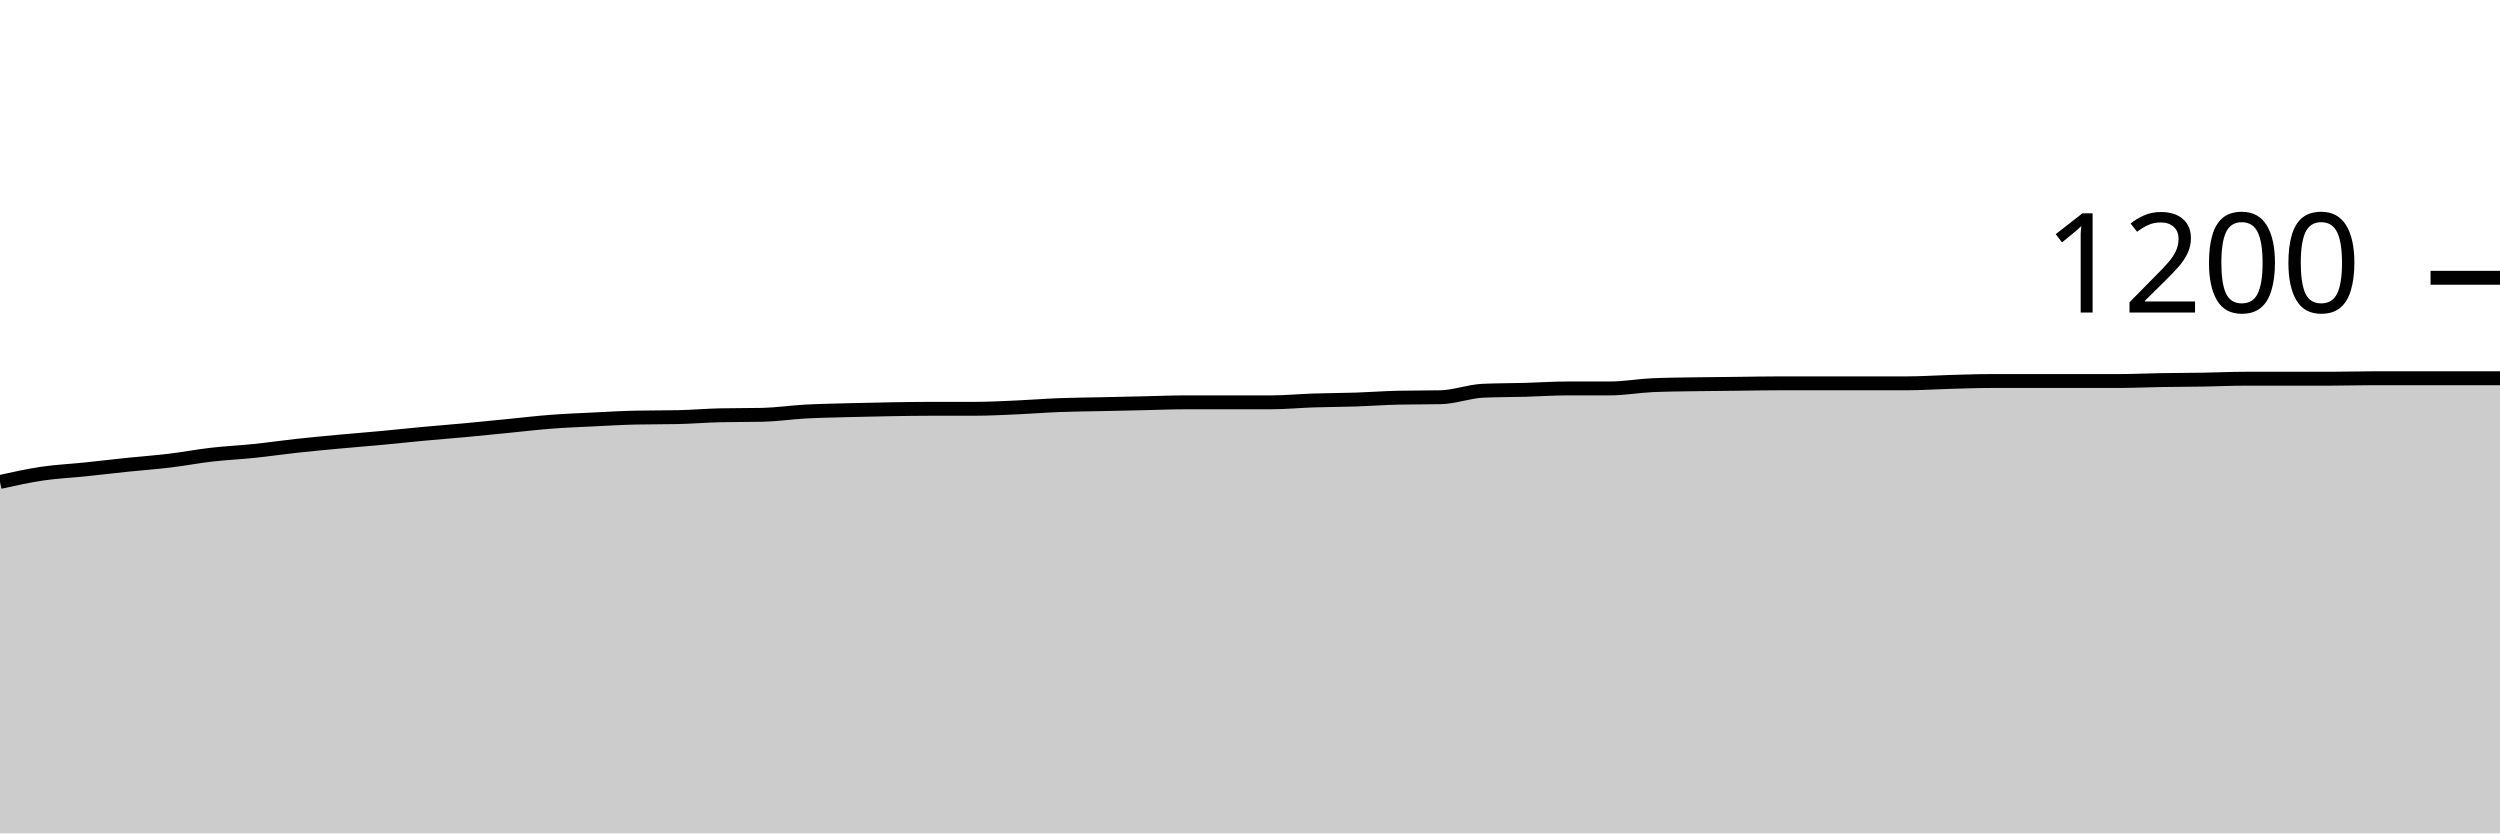
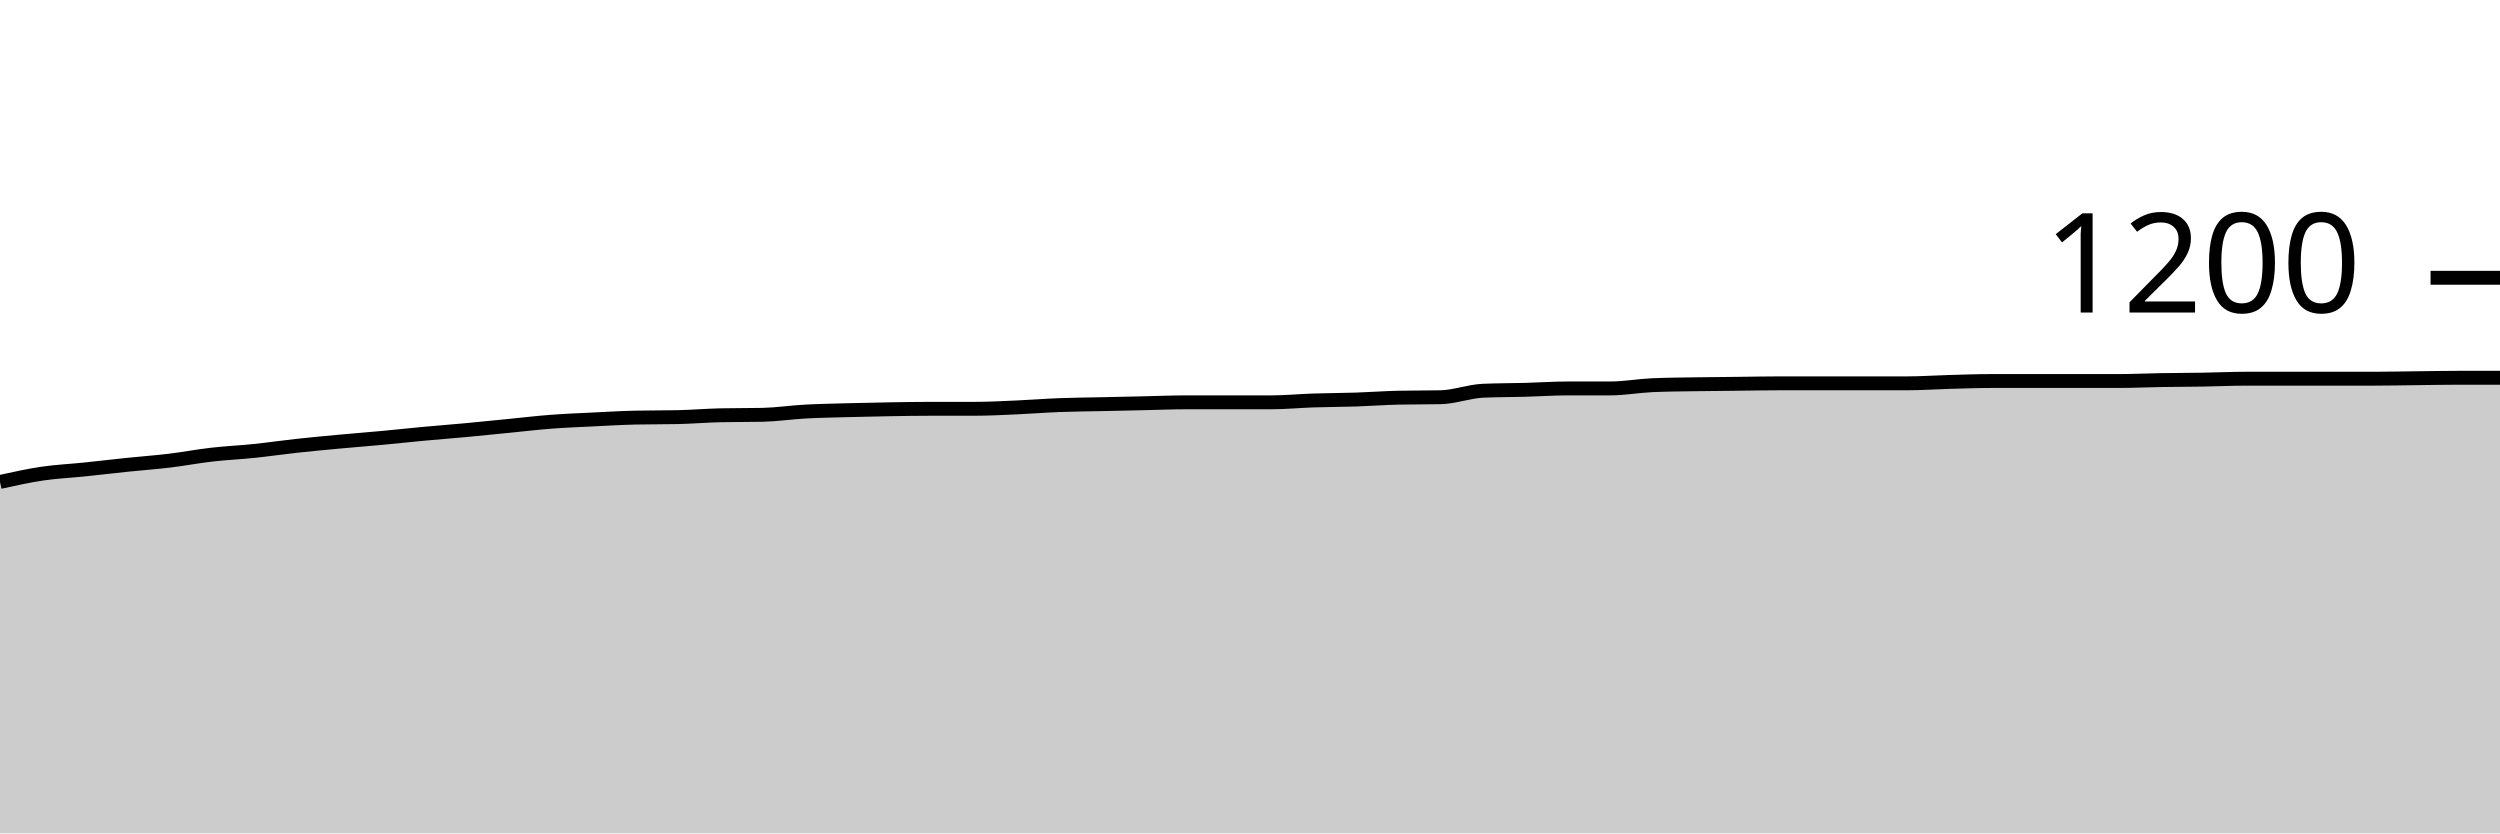
<svg xmlns="http://www.w3.org/2000/svg" viewBox="0 0 180 60">
  <g transform="translate(0,20)">
-     <path class="area" fill="rgba(0, 0, 0, 0.2)" d="M0,14.7C1.017,14.475,2.034,14.25,3.051,14.1C4.068,13.95,5.085,13.906,6.102,13.8C7.119,13.694,8.136,13.572,9.153,13.467C10.169,13.361,11.186,13.289,12.203,13.167C13.22,13.044,14.237,12.85,15.254,12.733C16.271,12.617,17.288,12.572,18.305,12.467C19.322,12.361,20.339,12.211,21.356,12.1C22.373,11.989,23.39,11.894,24.407,11.8C25.424,11.706,26.441,11.628,27.458,11.533C28.475,11.439,29.492,11.328,30.508,11.233C31.525,11.139,32.542,11.061,33.559,10.967C34.576,10.872,35.593,10.767,36.61,10.667C37.627,10.567,38.644,10.444,39.661,10.367C40.678,10.289,41.695,10.25,42.712,10.2C43.729,10.15,44.746,10.089,45.763,10.067C46.78,10.044,47.797,10.056,48.814,10.033C49.831,10.011,50.847,9.922,51.864,9.9C52.881,9.878,53.898,9.889,54.915,9.867C55.932,9.844,56.949,9.689,57.966,9.633C58.983,9.578,60,9.561,61.017,9.533C62.034,9.506,63.051,9.483,64.068,9.467C65.085,9.45,66.102,9.433,67.119,9.433C68.136,9.433,69.153,9.433,70.169,9.433C71.186,9.433,72.203,9.378,73.22,9.333C74.237,9.289,75.254,9.206,76.271,9.167C77.288,9.128,78.305,9.122,79.322,9.1C80.339,9.078,81.356,9.056,82.373,9.033C83.39,9.011,84.407,8.967,85.424,8.967C86.441,8.967,87.458,8.967,88.475,8.967C89.492,8.967,90.508,8.967,91.525,8.967C92.542,8.967,93.559,8.867,94.576,8.833C95.593,8.8,96.61,8.8,97.627,8.767C98.644,8.733,99.661,8.656,100.678,8.633C101.695,8.611,102.712,8.622,103.729,8.6C104.746,8.578,105.763,8.178,106.78,8.133C107.797,8.089,108.814,8.094,109.831,8.067C110.847,8.039,111.864,7.967,112.881,7.967C113.898,7.967,114.915,7.967,115.932,7.967C116.949,7.967,117.966,7.778,118.983,7.733C120,7.689,121.017,7.683,122.034,7.667C123.051,7.65,124.068,7.644,125.085,7.633C126.102,7.622,127.119,7.6,128.136,7.6C129.153,7.6,130.169,7.6,131.186,7.6C132.203,7.6,133.22,7.6,134.237,7.6C135.254,7.6,136.271,7.6,137.288,7.6C138.305,7.6,139.322,7.528,140.339,7.5C141.356,7.472,142.373,7.433,143.39,7.433C144.407,7.433,145.424,7.433,146.441,7.433C147.458,7.433,148.475,7.433,149.492,7.433C150.508,7.433,151.525,7.433,152.542,7.433C153.559,7.433,154.576,7.383,155.593,7.367C156.61,7.35,157.627,7.35,158.644,7.333C159.661,7.317,160.678,7.267,161.695,7.267C162.712,7.267,163.729,7.267,164.746,7.267C165.763,7.267,166.78,7.267,167.797,7.267C168.814,7.267,169.831,7.233,170.847,7.233C171.864,7.233,172.881,7.233,173.898,7.233C174.915,7.233,175.932,7.233,176.949,7.233C177.966,7.233,178.983,7.233,180,7.233L180,40C178.983,40,177.966,40,176.949,40C175.932,40,174.915,40,173.898,40C172.881,40,171.864,40,170.847,40C169.831,40,168.814,40,167.797,40C166.78,40,165.763,40,164.746,40C163.729,40,162.712,40,161.695,40C160.678,40,159.661,40,158.644,40C157.627,40,156.61,40,155.593,40C154.576,40,153.559,40,152.542,40C151.525,40,150.508,40,149.492,40C148.475,40,147.458,40,146.441,40C145.424,40,144.407,40,143.39,40C142.373,40,141.356,40,140.339,40C139.322,40,138.305,40,137.288,40C136.271,40,135.254,40,134.237,40C133.22,40,132.203,40,131.186,40C130.169,40,129.153,40,128.136,40C127.119,40,126.102,40,125.085,40C124.068,40,123.051,40,122.034,40C121.017,40,120,40,118.983,40C117.966,40,116.949,40,115.932,40C114.915,40,113.898,40,112.881,40C111.864,40,110.847,40,109.831,40C108.814,40,107.797,40,106.78,40C105.763,40,104.746,40,103.729,40C102.712,40,101.695,40,100.678,40C99.661,40,98.644,40,97.627,40C96.61,40,95.593,40,94.576,40C93.559,40,92.542,40,91.525,40C90.508,40,89.492,40,88.475,40C87.458,40,86.441,40,85.424,40C84.407,40,83.39,40,82.373,40C81.356,40,80.339,40,79.322,40C78.305,40,77.288,40,76.271,40C75.254,40,74.237,40,73.22,40C72.203,40,71.186,40,70.169,40C69.153,40,68.136,40,67.119,40C66.102,40,65.085,40,64.068,40C63.051,40,62.034,40,61.017,40C60,40,58.983,40,57.966,40C56.949,40,55.932,40,54.915,40C53.898,40,52.881,40,51.864,40C50.847,40,49.831,40,48.814,40C47.797,40,46.78,40,45.763,40C44.746,40,43.729,40,42.712,40C41.695,40,40.678,40,39.661,40C38.644,40,37.627,40,36.61,40C35.593,40,34.576,40,33.559,40C32.542,40,31.525,40,30.508,40C29.492,40,28.475,40,27.458,40C26.441,40,25.424,40,24.407,40C23.39,40,22.373,40,21.356,40C20.339,40,19.322,40,18.305,40C17.288,40,16.271,40,15.254,40C14.237,40,13.22,40,12.203,40C11.186,40,10.169,40,9.153,40C8.136,40,7.119,40,6.102,40C5.085,40,4.068,40,3.051,40C2.034,40,1.017,40,0,40Z" />
-     <path class="line" stroke="black" fill="none" d="M0,14.7C1.017,14.475,2.034,14.25,3.051,14.1C4.068,13.95,5.085,13.906,6.102,13.8C7.119,13.694,8.136,13.572,9.153,13.467C10.169,13.361,11.186,13.289,12.203,13.167C13.22,13.044,14.237,12.85,15.254,12.733C16.271,12.617,17.288,12.572,18.305,12.467C19.322,12.361,20.339,12.211,21.356,12.1C22.373,11.989,23.39,11.894,24.407,11.8C25.424,11.706,26.441,11.628,27.458,11.533C28.475,11.439,29.492,11.328,30.508,11.233C31.525,11.139,32.542,11.061,33.559,10.967C34.576,10.872,35.593,10.767,36.61,10.667C37.627,10.567,38.644,10.444,39.661,10.367C40.678,10.289,41.695,10.25,42.712,10.2C43.729,10.15,44.746,10.089,45.763,10.067C46.78,10.044,47.797,10.056,48.814,10.033C49.831,10.011,50.847,9.922,51.864,9.9C52.881,9.878,53.898,9.889,54.915,9.867C55.932,9.844,56.949,9.689,57.966,9.633C58.983,9.578,60,9.561,61.017,9.533C62.034,9.506,63.051,9.483,64.068,9.467C65.085,9.45,66.102,9.433,67.119,9.433C68.136,9.433,69.153,9.433,70.169,9.433C71.186,9.433,72.203,9.378,73.22,9.333C74.237,9.289,75.254,9.206,76.271,9.167C77.288,9.128,78.305,9.122,79.322,9.1C80.339,9.078,81.356,9.056,82.373,9.033C83.39,9.011,84.407,8.967,85.424,8.967C86.441,8.967,87.458,8.967,88.475,8.967C89.492,8.967,90.508,8.967,91.525,8.967C92.542,8.967,93.559,8.867,94.576,8.833C95.593,8.8,96.61,8.8,97.627,8.767C98.644,8.733,99.661,8.656,100.678,8.633C101.695,8.611,102.712,8.622,103.729,8.6C104.746,8.578,105.763,8.178,106.78,8.133C107.797,8.089,108.814,8.094,109.831,8.067C110.847,8.039,111.864,7.967,112.881,7.967C113.898,7.967,114.915,7.967,115.932,7.967C116.949,7.967,117.966,7.778,118.983,7.733C120,7.689,121.017,7.683,122.034,7.667C123.051,7.65,124.068,7.644,125.085,7.633C126.102,7.622,127.119,7.6,128.136,7.6C129.153,7.6,130.169,7.6,131.186,7.6C132.203,7.6,133.22,7.6,134.237,7.6C135.254,7.6,136.271,7.6,137.288,7.6C138.305,7.6,139.322,7.528,140.339,7.5C141.356,7.472,142.373,7.433,143.39,7.433C144.407,7.433,145.424,7.433,146.441,7.433C147.458,7.433,148.475,7.433,149.492,7.433C150.508,7.433,151.525,7.433,152.542,7.433C153.559,7.433,154.576,7.383,155.593,7.367C156.61,7.35,157.627,7.35,158.644,7.333C159.661,7.317,160.678,7.267,161.695,7.267C162.712,7.267,163.729,7.267,164.746,7.267C165.763,7.267,166.78,7.267,167.797,7.267C168.814,7.267,169.831,7.233,170.847,7.233C171.864,7.233,172.881,7.233,173.898,7.233C174.915,7.233,175.932,7.233,176.949,7.233C177.966,7.233,178.983,7.233,180,7.233" />
+     <path class="area" fill="rgba(0, 0, 0, 0.2)" d="M0,14.7C1.017,14.475,2.034,14.25,3.051,14.1C4.068,13.95,5.085,13.906,6.102,13.8C7.119,13.694,8.136,13.572,9.153,13.467C10.169,13.361,11.186,13.289,12.203,13.167C13.22,13.044,14.237,12.85,15.254,12.733C16.271,12.617,17.288,12.572,18.305,12.467C19.322,12.361,20.339,12.211,21.356,12.1C22.373,11.989,23.39,11.894,24.407,11.8C25.424,11.706,26.441,11.628,27.458,11.533C28.475,11.439,29.492,11.328,30.508,11.233C31.525,11.139,32.542,11.061,33.559,10.967C34.576,10.872,35.593,10.767,36.61,10.667C37.627,10.567,38.644,10.444,39.661,10.367C40.678,10.289,41.695,10.25,42.712,10.2C43.729,10.15,44.746,10.089,45.763,10.067C46.78,10.044,47.797,10.056,48.814,10.033C49.831,10.011,50.847,9.922,51.864,9.9C52.881,9.878,53.898,9.889,54.915,9.867C55.932,9.844,56.949,9.689,57.966,9.633C58.983,9.578,60,9.561,61.017,9.533C62.034,9.506,63.051,9.483,64.068,9.467C65.085,9.45,66.102,9.433,67.119,9.433C68.136,9.433,69.153,9.433,70.169,9.433C71.186,9.433,72.203,9.378,73.22,9.333C74.237,9.289,75.254,9.206,76.271,9.167C77.288,9.128,78.305,9.122,79.322,9.1C80.339,9.078,81.356,9.056,82.373,9.033C83.39,9.011,84.407,8.967,85.424,8.967C86.441,8.967,87.458,8.967,88.475,8.967C89.492,8.967,90.508,8.967,91.525,8.967C92.542,8.967,93.559,8.867,94.576,8.833C95.593,8.8,96.61,8.8,97.627,8.767C98.644,8.733,99.661,8.656,100.678,8.633C101.695,8.611,102.712,8.622,103.729,8.6C104.746,8.578,105.763,8.178,106.78,8.133C107.797,8.089,108.814,8.094,109.831,8.067C110.847,8.039,111.864,7.967,112.881,7.967C113.898,7.967,114.915,7.967,115.932,7.967C116.949,7.967,117.966,7.778,118.983,7.733C120,7.689,121.017,7.683,122.034,7.667C123.051,7.65,124.068,7.644,125.085,7.633C126.102,7.622,127.119,7.6,128.136,7.6C129.153,7.6,130.169,7.6,131.186,7.6C132.203,7.6,133.22,7.6,134.237,7.6C135.254,7.6,136.271,7.6,137.288,7.6C138.305,7.6,139.322,7.528,140.339,7.5C141.356,7.472,142.373,7.433,143.39,7.433C144.407,7.433,145.424,7.433,146.441,7.433C147.458,7.433,148.475,7.433,149.492,7.433C150.508,7.433,151.525,7.433,152.542,7.433C153.559,7.433,154.576,7.383,155.593,7.367C156.61,7.35,157.627,7.35,158.644,7.333C159.661,7.317,160.678,7.267,161.695,7.267C162.712,7.267,163.729,7.267,164.746,7.267C165.763,7.267,166.78,7.267,167.797,7.267C168.814,7.267,169.831,7.267,170.847,7.267C171.864,7.267,172.881,7.244,173.898,7.233C174.915,7.222,175.932,7.2,176.949,7.2C177.966,7.2,178.983,7.2,180,7.2L180,40C178.983,40,177.966,40,176.949,40C175.932,40,174.915,40,173.898,40C172.881,40,171.864,40,170.847,40C169.831,40,168.814,40,167.797,40C166.78,40,165.763,40,164.746,40C163.729,40,162.712,40,161.695,40C160.678,40,159.661,40,158.644,40C157.627,40,156.61,40,155.593,40C154.576,40,153.559,40,152.542,40C151.525,40,150.508,40,149.492,40C148.475,40,147.458,40,146.441,40C145.424,40,144.407,40,143.39,40C142.373,40,141.356,40,140.339,40C139.322,40,138.305,40,137.288,40C136.271,40,135.254,40,134.237,40C133.22,40,132.203,40,131.186,40C130.169,40,129.153,40,128.136,40C127.119,40,126.102,40,125.085,40C124.068,40,123.051,40,122.034,40C121.017,40,120,40,118.983,40C117.966,40,116.949,40,115.932,40C114.915,40,113.898,40,112.881,40C111.864,40,110.847,40,109.831,40C108.814,40,107.797,40,106.78,40C105.763,40,104.746,40,103.729,40C102.712,40,101.695,40,100.678,40C99.661,40,98.644,40,97.627,40C96.61,40,95.593,40,94.576,40C93.559,40,92.542,40,91.525,40C90.508,40,89.492,40,88.475,40C87.458,40,86.441,40,85.424,40C84.407,40,83.39,40,82.373,40C81.356,40,80.339,40,79.322,40C78.305,40,77.288,40,76.271,40C75.254,40,74.237,40,73.22,40C72.203,40,71.186,40,70.169,40C69.153,40,68.136,40,67.119,40C66.102,40,65.085,40,64.068,40C63.051,40,62.034,40,61.017,40C60,40,58.983,40,57.966,40C56.949,40,55.932,40,54.915,40C53.898,40,52.881,40,51.864,40C50.847,40,49.831,40,48.814,40C47.797,40,46.78,40,45.763,40C44.746,40,43.729,40,42.712,40C41.695,40,40.678,40,39.661,40C38.644,40,37.627,40,36.61,40C35.593,40,34.576,40,33.559,40C32.542,40,31.525,40,30.508,40C29.492,40,28.475,40,27.458,40C26.441,40,25.424,40,24.407,40C23.39,40,22.373,40,21.356,40C20.339,40,19.322,40,18.305,40C17.288,40,16.271,40,15.254,40C14.237,40,13.22,40,12.203,40C11.186,40,10.169,40,9.153,40C8.136,40,7.119,40,6.102,40C5.085,40,4.068,40,3.051,40C2.034,40,1.017,40,0,40Z" />
+     <path class="line" stroke="black" fill="none" d="M0,14.7C1.017,14.475,2.034,14.25,3.051,14.1C4.068,13.95,5.085,13.906,6.102,13.8C7.119,13.694,8.136,13.572,9.153,13.467C10.169,13.361,11.186,13.289,12.203,13.167C13.22,13.044,14.237,12.85,15.254,12.733C16.271,12.617,17.288,12.572,18.305,12.467C19.322,12.361,20.339,12.211,21.356,12.1C22.373,11.989,23.39,11.894,24.407,11.8C25.424,11.706,26.441,11.628,27.458,11.533C28.475,11.439,29.492,11.328,30.508,11.233C31.525,11.139,32.542,11.061,33.559,10.967C34.576,10.872,35.593,10.767,36.61,10.667C37.627,10.567,38.644,10.444,39.661,10.367C40.678,10.289,41.695,10.25,42.712,10.2C43.729,10.15,44.746,10.089,45.763,10.067C46.78,10.044,47.797,10.056,48.814,10.033C49.831,10.011,50.847,9.922,51.864,9.9C52.881,9.878,53.898,9.889,54.915,9.867C55.932,9.844,56.949,9.689,57.966,9.633C58.983,9.578,60,9.561,61.017,9.533C62.034,9.506,63.051,9.483,64.068,9.467C65.085,9.45,66.102,9.433,67.119,9.433C68.136,9.433,69.153,9.433,70.169,9.433C71.186,9.433,72.203,9.378,73.22,9.333C74.237,9.289,75.254,9.206,76.271,9.167C77.288,9.128,78.305,9.122,79.322,9.1C80.339,9.078,81.356,9.056,82.373,9.033C83.39,9.011,84.407,8.967,85.424,8.967C86.441,8.967,87.458,8.967,88.475,8.967C89.492,8.967,90.508,8.967,91.525,8.967C92.542,8.967,93.559,8.867,94.576,8.833C95.593,8.8,96.61,8.8,97.627,8.767C98.644,8.733,99.661,8.656,100.678,8.633C101.695,8.611,102.712,8.622,103.729,8.6C104.746,8.578,105.763,8.178,106.78,8.133C107.797,8.089,108.814,8.094,109.831,8.067C110.847,8.039,111.864,7.967,112.881,7.967C113.898,7.967,114.915,7.967,115.932,7.967C116.949,7.967,117.966,7.778,118.983,7.733C120,7.689,121.017,7.683,122.034,7.667C123.051,7.65,124.068,7.644,125.085,7.633C126.102,7.622,127.119,7.6,128.136,7.6C129.153,7.6,130.169,7.6,131.186,7.6C132.203,7.6,133.22,7.6,134.237,7.6C135.254,7.6,136.271,7.6,137.288,7.6C138.305,7.6,139.322,7.528,140.339,7.5C141.356,7.472,142.373,7.433,143.39,7.433C144.407,7.433,145.424,7.433,146.441,7.433C147.458,7.433,148.475,7.433,149.492,7.433C150.508,7.433,151.525,7.433,152.542,7.433C153.559,7.433,154.576,7.383,155.593,7.367C156.61,7.35,157.627,7.35,158.644,7.333C159.661,7.317,160.678,7.267,161.695,7.267C162.712,7.267,163.729,7.267,164.746,7.267C165.763,7.267,166.78,7.267,167.797,7.267C168.814,7.267,169.831,7.267,170.847,7.267C171.864,7.267,172.881,7.244,173.898,7.233C174.915,7.222,175.932,7.2,176.949,7.2C177.966,7.2,178.983,7.2,180,7.2" />
    <path class="axis-ceiling" stroke-width="1" stroke="black" fill="none" d="M175,0L180,0" />
    <text class="axis-ceiling-label" font-family="sans-serif" text-anchor="end" font-size="10px" x="170" y="2.5">1200</text>
  </g>
</svg>
